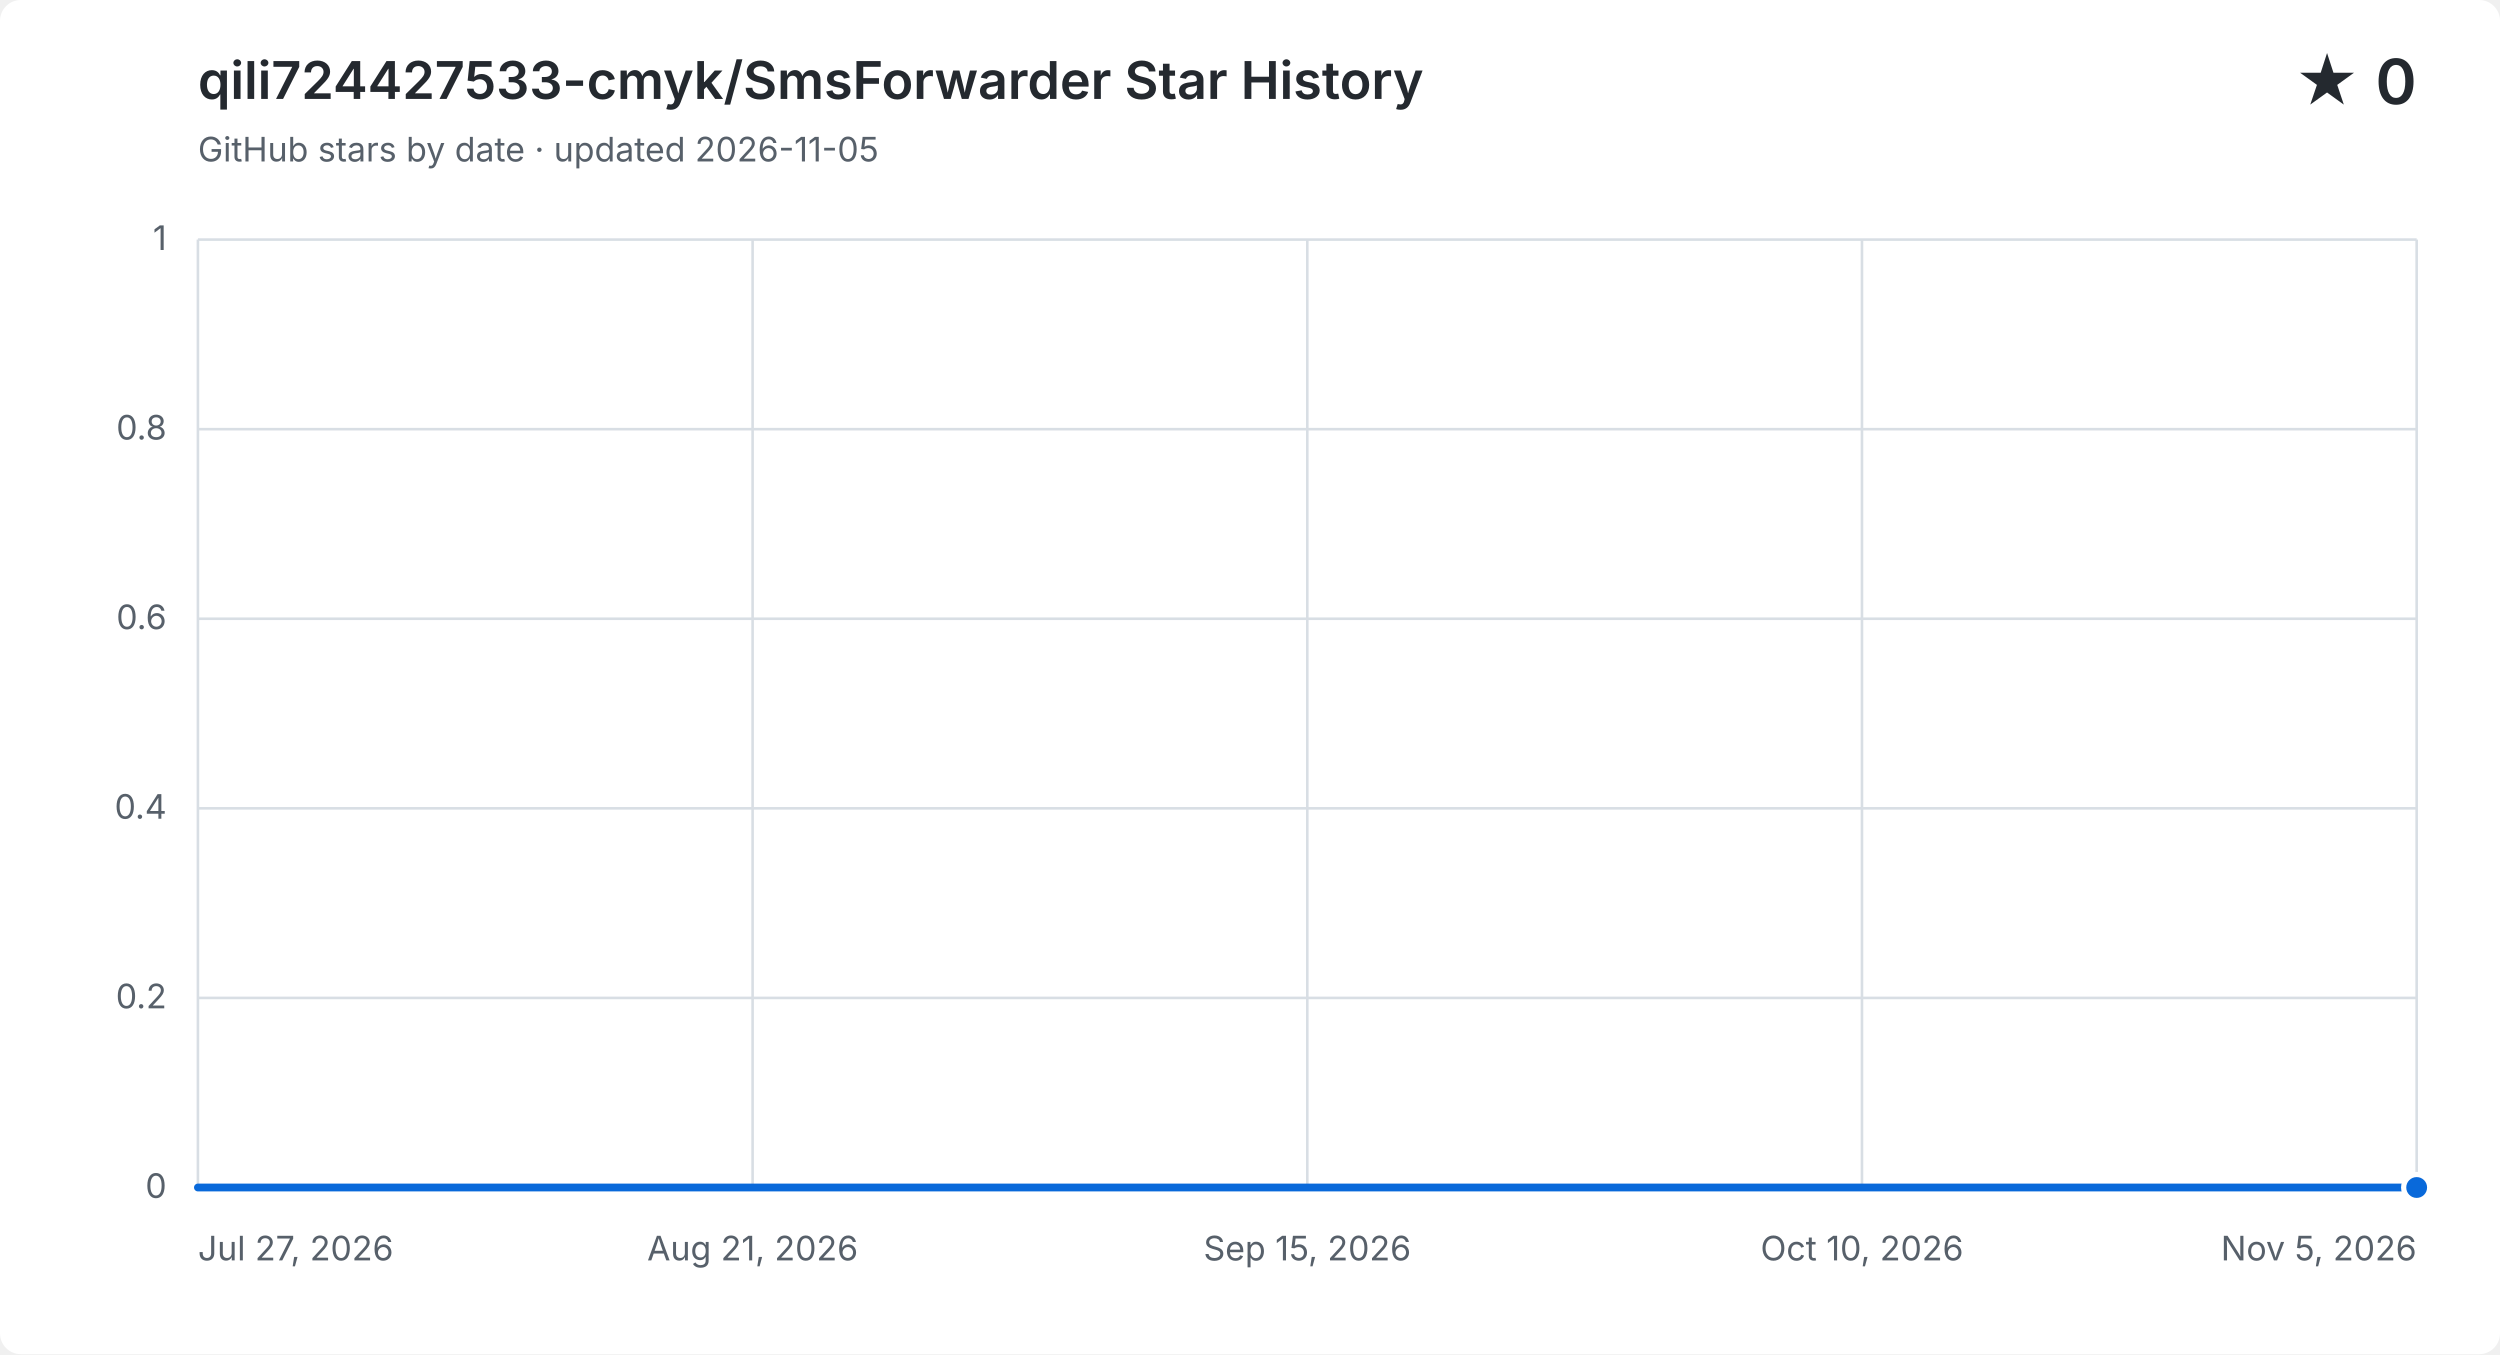
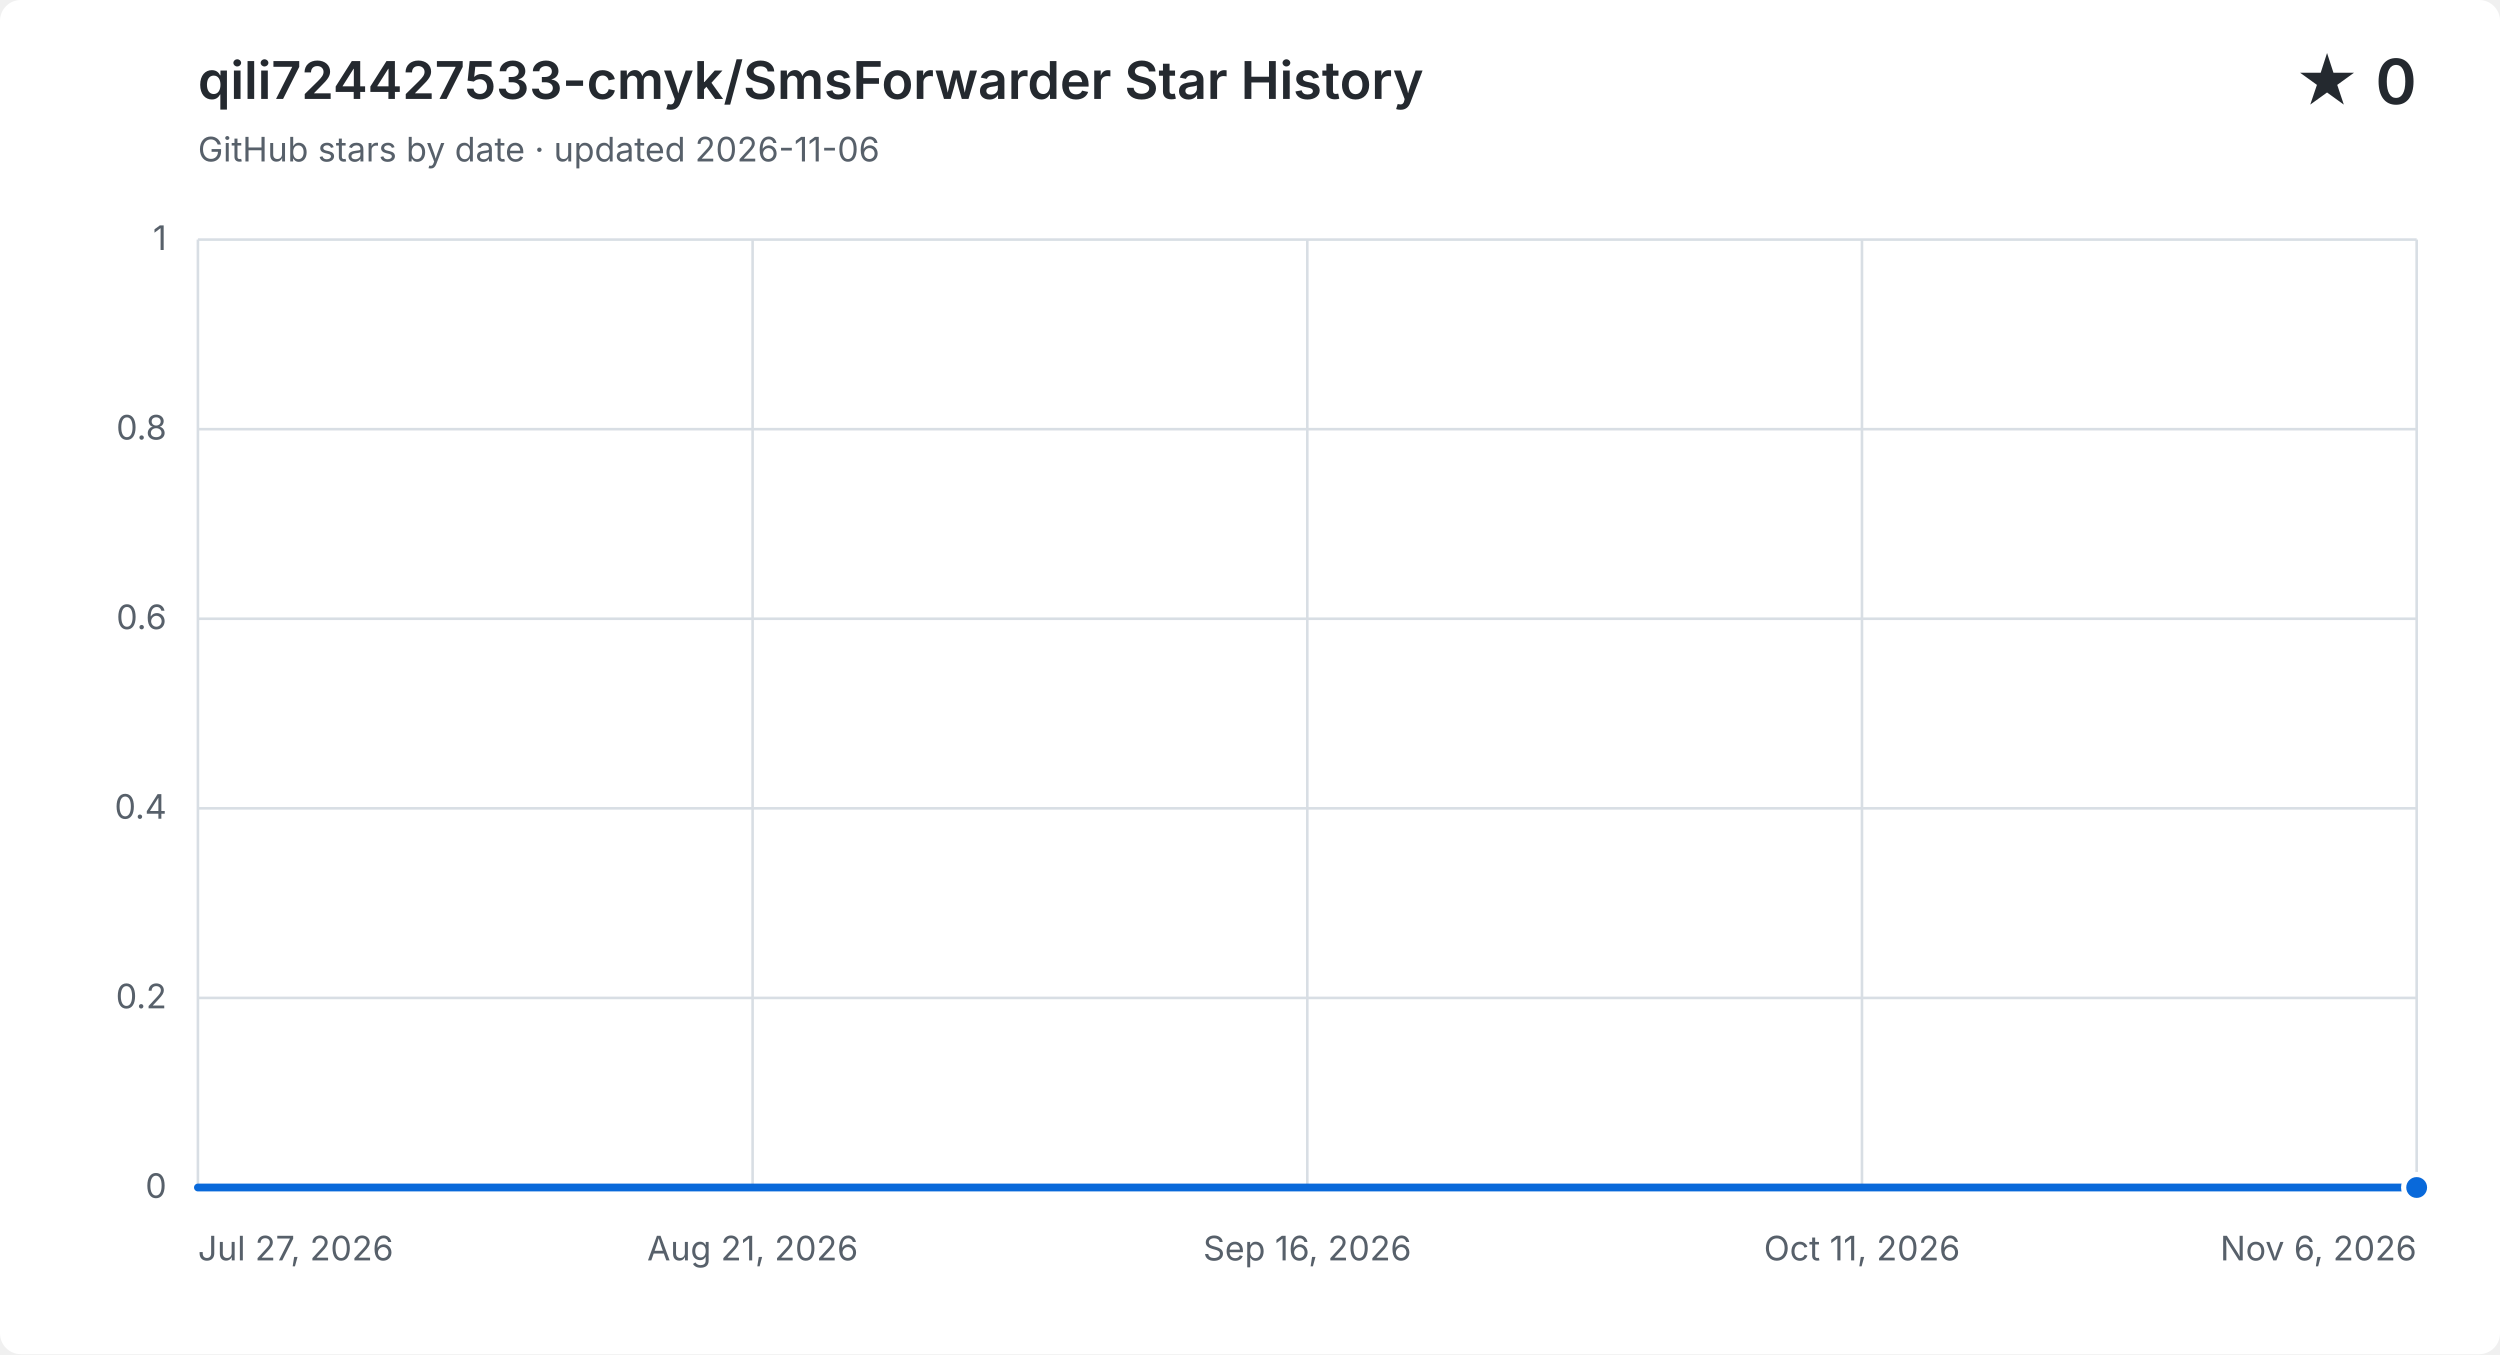
<svg xmlns="http://www.w3.org/2000/svg" width="960" height="520" viewBox="0 0 960 520" role="img" aria-labelledby="title description">
  <style>
    .background { fill: #ffffff; }
    .grid { fill: none; stroke: #d8dee4; stroke-width: 1; }
    .label, .subtitle { fill: #57606a; font: 13px -apple-system, BlinkMacSystemFont, "Segoe UI", sans-serif; }
    .heading, .value { fill: #24292f; font-family: -apple-system, BlinkMacSystemFont, "Segoe UI", sans-serif; }
    .heading { font-size: 20px; font-weight: 600; }
    .value { font-size: 24px; font-weight: 600; }
    .area { fill: #0969da; opacity: .12; }
    .line { fill: none; stroke: #0969da; stroke-linecap: round; stroke-linejoin: round; stroke-width: 3; }
    .point { fill: #0969da; stroke: #ffffff; stroke-width: 2; }
    @media (prefers-color-scheme: dark) {
      .background { fill: #0d1117; }
      .grid { stroke: #30363d; }
      .label, .subtitle { fill: #8b949e; }
      .heading, .value { fill: #f0f6fc; }
      .area { fill: #58a6ff; }
      .line { stroke: #58a6ff; }
      .point { fill: #58a6ff; stroke: #0d1117; }
    }
  </style>
  <rect class="background" width="960" height="520" rx="8" />
  <text class="heading" x="76" y="38">qili724427533-cmyk/SmsForwarder Star History</text>
-   <text class="subtitle" x="76" y="62">GitHub stars by date · updated 2026-11-05</text>
+   <text class="subtitle" x="76" y="62">GitHub stars by date · updated 2026-11-06</text>
  <text class="value" x="928" y="40" text-anchor="end">★ 0</text>
  <path class="grid" d="M 76 456.0 H 928" />
  <text class="label" x="64" y="460.0" text-anchor="end">0</text>
  <path class="grid" d="M 76 383.2 H 928" />
  <text class="label" x="64" y="387.2" text-anchor="end">0.2</text>
  <path class="grid" d="M 76 310.4 H 928" />
  <text class="label" x="64" y="314.4" text-anchor="end">0.4</text>
  <path class="grid" d="M 76 237.6 H 928" />
  <text class="label" x="64" y="241.6" text-anchor="end">0.6</text>
  <path class="grid" d="M 76 164.8 H 928" />
  <text class="label" x="64" y="168.8" text-anchor="end">0.8</text>
  <path class="grid" d="M 76 92.0 H 928" />
  <text class="label" x="64" y="96.0" text-anchor="end">1</text>
  <path class="grid" d="M 76.0 92 V 456" />
  <text class="label" x="76.0" y="484" text-anchor="start">Jul 27, 2026</text>
  <path class="grid" d="M 289.0 92 V 456" />
  <text class="label" x="289.0" y="484" text-anchor="middle">Aug 21, 2026</text>
  <path class="grid" d="M 502.0 92 V 456" />
-   <text class="label" x="502.0" y="484" text-anchor="middle">Sep 15, 2026</text>
+   <text class="label" x="502.0" y="484" text-anchor="middle">Sep 16, 2026</text>
  <path class="grid" d="M 715.0 92 V 456" />
-   <text class="label" x="715.0" y="484" text-anchor="middle">Oct 10, 2026</text>
+   <text class="label" x="715.0" y="484" text-anchor="middle">Oct 11, 2026</text>
  <path class="grid" d="M 928.0 92 V 456" />
-   <text class="label" x="928.0" y="484" text-anchor="end">Nov 5, 2026</text>
-   <path class="area" d="M 76.0 456.0 H 84.4 V 456.0 H 92.9 V 456.0 H 101.3 V 456.0 H 109.7 V 456.0 H 118.2 V 456.0 H 126.6 V 456.0 H 135.0 V 456.0 H 143.5 V 456.0 H 151.9 V 456.0 H 160.4 V 456.0 H 168.8 V 456.0 H 177.2 V 456.0 H 185.7 V 456.0 H 194.1 V 456.0 H 202.5 V 456.0 H 211.0 V 456.0 H 219.4 V 456.0 H 227.8 V 456.0 H 236.3 V 456.0 H 244.7 V 456.0 H 253.1 V 456.0 H 261.6 V 456.0 H 270.0 V 456.0 H 278.5 V 456.0 H 286.9 V 456.0 H 295.3 V 456.0 H 303.8 V 456.0 H 312.2 V 456.0 H 320.6 V 456.0 H 329.1 V 456.0 H 337.5 V 456.0 H 345.9 V 456.0 H 354.4 V 456.0 H 362.8 V 456.0 H 371.2 V 456.0 H 379.7 V 456.0 H 388.1 V 456.0 H 396.6 V 456.0 H 405.0 V 456.0 H 413.4 V 456.0 H 421.9 V 456.0 H 438.7 V 456.0 H 447.2 V 456.0 H 455.6 V 456.0 H 464.0 V 456.0 H 472.5 V 456.0 H 480.9 V 456.0 H 489.3 V 456.0 H 497.8 V 456.0 H 506.2 V 456.0 H 514.7 V 456.0 H 523.1 V 456.0 H 531.5 V 456.0 H 540.0 V 456.0 H 548.4 V 456.0 H 556.8 V 456.0 H 565.3 V 456.0 H 573.7 V 456.0 H 582.1 V 456.0 H 590.6 V 456.0 H 599.0 V 456.0 H 607.4 V 456.0 H 615.9 V 456.0 H 624.3 V 456.0 H 632.8 V 456.0 H 641.2 V 456.0 H 649.6 V 456.0 H 658.1 V 456.0 H 666.5 V 456.0 H 674.9 V 456.0 H 683.4 V 456.0 H 691.8 V 456.0 H 700.2 V 456.0 H 708.7 V 456.0 H 717.1 V 456.0 H 725.5 V 456.0 H 734.0 V 456.0 H 742.4 V 456.0 H 750.9 V 456.0 H 759.3 V 456.0 H 767.7 V 456.0 H 776.2 V 456.0 H 784.6 V 456.0 H 793.0 V 456.0 H 801.5 V 456.0 H 809.9 V 456.0 H 818.3 V 456.0 H 826.8 V 456.0 H 835.2 V 456.0 H 843.6 V 456.0 H 852.1 V 456.0 H 860.5 V 456.0 H 869.0 V 456.0 H 877.4 V 456.0 H 885.8 V 456.0 H 894.3 V 456.0 H 902.7 V 456.0 H 911.1 V 456.0 H 919.6 V 456.0 H 928.0 V 456.0 V 456 H 76.0 Z" />
-   <path class="line" d="M 76.0 456.0 H 84.4 V 456.0 H 92.9 V 456.0 H 101.3 V 456.0 H 109.7 V 456.0 H 118.2 V 456.0 H 126.6 V 456.0 H 135.0 V 456.0 H 143.5 V 456.0 H 151.9 V 456.0 H 160.4 V 456.0 H 168.8 V 456.0 H 177.2 V 456.0 H 185.7 V 456.0 H 194.1 V 456.0 H 202.5 V 456.0 H 211.0 V 456.0 H 219.4 V 456.0 H 227.8 V 456.0 H 236.3 V 456.0 H 244.7 V 456.0 H 253.1 V 456.0 H 261.6 V 456.0 H 270.0 V 456.0 H 278.5 V 456.0 H 286.9 V 456.0 H 295.3 V 456.0 H 303.8 V 456.0 H 312.2 V 456.0 H 320.6 V 456.0 H 329.1 V 456.0 H 337.5 V 456.0 H 345.9 V 456.0 H 354.4 V 456.0 H 362.8 V 456.0 H 371.2 V 456.0 H 379.7 V 456.0 H 388.1 V 456.0 H 396.6 V 456.0 H 405.0 V 456.0 H 413.4 V 456.0 H 421.9 V 456.0 H 438.7 V 456.0 H 447.2 V 456.0 H 455.6 V 456.0 H 464.0 V 456.0 H 472.5 V 456.0 H 480.9 V 456.0 H 489.3 V 456.0 H 497.8 V 456.0 H 506.2 V 456.0 H 514.7 V 456.0 H 523.1 V 456.0 H 531.5 V 456.0 H 540.0 V 456.0 H 548.4 V 456.0 H 556.8 V 456.0 H 565.3 V 456.0 H 573.7 V 456.0 H 582.1 V 456.0 H 590.6 V 456.0 H 599.0 V 456.0 H 607.4 V 456.0 H 615.9 V 456.0 H 624.3 V 456.0 H 632.8 V 456.0 H 641.2 V 456.0 H 649.6 V 456.0 H 658.1 V 456.0 H 666.5 V 456.0 H 674.9 V 456.0 H 683.4 V 456.0 H 691.8 V 456.0 H 700.2 V 456.0 H 708.7 V 456.0 H 717.1 V 456.0 H 725.5 V 456.0 H 734.0 V 456.0 H 742.4 V 456.0 H 750.9 V 456.0 H 759.3 V 456.0 H 767.7 V 456.0 H 776.2 V 456.0 H 784.6 V 456.0 H 793.0 V 456.0 H 801.5 V 456.0 H 809.9 V 456.0 H 818.3 V 456.0 H 826.8 V 456.0 H 835.2 V 456.0 H 843.6 V 456.0 H 852.1 V 456.0 H 860.5 V 456.0 H 869.0 V 456.0 H 877.4 V 456.0 H 885.8 V 456.0 H 894.3 V 456.0 H 902.7 V 456.0 H 911.1 V 456.0 H 919.6 V 456.0 H 928.0 V 456.0" />
+   <text class="label" x="928.0" y="484" text-anchor="end">Nov 6, 2026</text>
+   <path class="area" d="M 76.0 456.0 H 84.4 V 456.0 H 92.7 V 456.0 H 101.1 V 456.0 H 109.4 V 456.0 H 117.8 V 456.0 H 126.1 V 456.0 H 134.5 V 456.0 H 142.8 V 456.0 H 151.2 V 456.0 H 159.5 V 456.0 H 167.9 V 456.0 H 176.2 V 456.0 H 184.6 V 456.0 H 192.9 V 456.0 H 201.3 V 456.0 H 209.6 V 456.0 H 218.0 V 456.0 H 226.4 V 456.0 H 234.7 V 456.0 H 243.1 V 456.0 H 251.4 V 456.0 H 259.8 V 456.0 H 268.1 V 456.0 H 276.5 V 456.0 H 284.8 V 456.0 H 293.2 V 456.0 H 301.5 V 456.0 H 309.9 V 456.0 H 318.2 V 456.0 H 326.6 V 456.0 H 334.9 V 456.0 H 343.3 V 456.0 H 351.6 V 456.0 H 360.0 V 456.0 H 368.4 V 456.0 H 376.7 V 456.0 H 385.1 V 456.0 H 393.4 V 456.0 H 401.8 V 456.0 H 410.1 V 456.0 H 418.5 V 456.0 H 435.2 V 456.0 H 443.5 V 456.0 H 451.9 V 456.0 H 460.2 V 456.0 H 468.6 V 456.0 H 476.9 V 456.0 H 485.3 V 456.0 H 493.6 V 456.0 H 502.0 V 456.0 H 510.4 V 456.0 H 518.7 V 456.0 H 527.1 V 456.0 H 535.4 V 456.0 H 543.8 V 456.0 H 552.1 V 456.0 H 560.5 V 456.0 H 568.8 V 456.0 H 577.2 V 456.0 H 585.5 V 456.0 H 593.9 V 456.0 H 602.2 V 456.0 H 610.6 V 456.0 H 618.9 V 456.0 H 627.3 V 456.0 H 635.6 V 456.0 H 644.0 V 456.0 H 652.4 V 456.0 H 660.7 V 456.0 H 669.1 V 456.0 H 677.4 V 456.0 H 685.8 V 456.0 H 694.1 V 456.0 H 702.5 V 456.0 H 710.8 V 456.0 H 719.2 V 456.0 H 727.5 V 456.0 H 735.9 V 456.0 H 744.2 V 456.0 H 752.6 V 456.0 H 760.9 V 456.0 H 769.3 V 456.0 H 777.6 V 456.0 H 786.0 V 456.0 H 794.4 V 456.0 H 802.7 V 456.0 H 811.1 V 456.0 H 819.4 V 456.0 H 827.8 V 456.0 H 836.1 V 456.0 H 844.5 V 456.0 H 852.8 V 456.0 H 861.2 V 456.0 H 869.5 V 456.0 H 877.9 V 456.0 H 886.2 V 456.0 H 894.6 V 456.0 H 902.9 V 456.0 H 911.3 V 456.0 H 919.6 V 456.0 H 928.0 V 456.0 V 456 H 76.0 Z" />
+   <path class="line" d="M 76.0 456.0 H 84.4 V 456.0 H 92.7 V 456.0 H 101.1 V 456.0 H 109.4 V 456.0 H 117.8 V 456.0 H 126.1 V 456.0 H 134.5 V 456.0 H 142.8 V 456.0 H 151.2 V 456.0 H 159.5 V 456.0 H 167.9 V 456.0 H 176.2 V 456.0 H 184.6 V 456.0 H 192.9 V 456.0 H 201.3 V 456.0 H 209.6 V 456.0 H 218.0 V 456.0 H 226.4 V 456.0 H 234.7 V 456.0 H 243.1 V 456.0 H 251.4 V 456.0 H 259.8 V 456.0 H 268.1 V 456.0 H 276.5 V 456.0 H 284.8 V 456.0 H 293.2 V 456.0 H 301.5 V 456.0 H 309.9 V 456.0 H 318.2 V 456.0 H 326.6 V 456.0 H 334.9 V 456.0 H 343.3 V 456.0 H 351.6 V 456.0 H 360.0 V 456.0 H 368.4 V 456.0 H 376.7 V 456.0 H 385.1 V 456.0 H 393.4 V 456.0 H 401.8 V 456.0 H 410.1 V 456.0 H 418.5 V 456.0 H 435.2 V 456.0 H 443.5 V 456.0 H 451.9 V 456.0 H 460.2 V 456.0 H 468.6 V 456.0 H 476.9 V 456.0 H 485.3 V 456.0 H 493.6 V 456.0 H 502.0 V 456.0 H 510.4 V 456.0 H 518.7 V 456.0 H 527.1 V 456.0 H 535.4 V 456.0 H 543.8 V 456.0 H 552.1 V 456.0 H 560.5 V 456.0 H 568.8 V 456.0 H 577.2 V 456.0 H 585.5 V 456.0 H 593.9 V 456.0 H 602.2 V 456.0 H 610.6 V 456.0 H 618.9 V 456.0 H 627.3 V 456.0 H 635.6 V 456.0 H 644.0 V 456.0 H 652.4 V 456.0 H 660.7 V 456.0 H 669.1 V 456.0 H 677.4 V 456.0 H 685.8 V 456.0 H 694.1 V 456.0 H 702.5 V 456.0 H 710.8 V 456.0 H 719.2 V 456.0 H 727.5 V 456.0 H 735.9 V 456.0 H 744.2 V 456.0 H 752.6 V 456.0 H 760.9 V 456.0 H 769.3 V 456.0 H 777.6 V 456.0 H 786.0 V 456.0 H 794.4 V 456.0 H 802.7 V 456.0 H 811.1 V 456.0 H 819.4 V 456.0 H 827.8 V 456.0 H 836.1 V 456.0 H 844.5 V 456.0 H 852.8 V 456.0 H 861.2 V 456.0 H 869.5 V 456.0 H 877.9 V 456.0 H 886.2 V 456.0 H 894.6 V 456.0 H 902.9 V 456.0 H 911.3 V 456.0 H 919.6 V 456.0 H 928.0 V 456.0" />
  <circle class="point" cx="928.0" cy="456.0" r="5" />
</svg>
